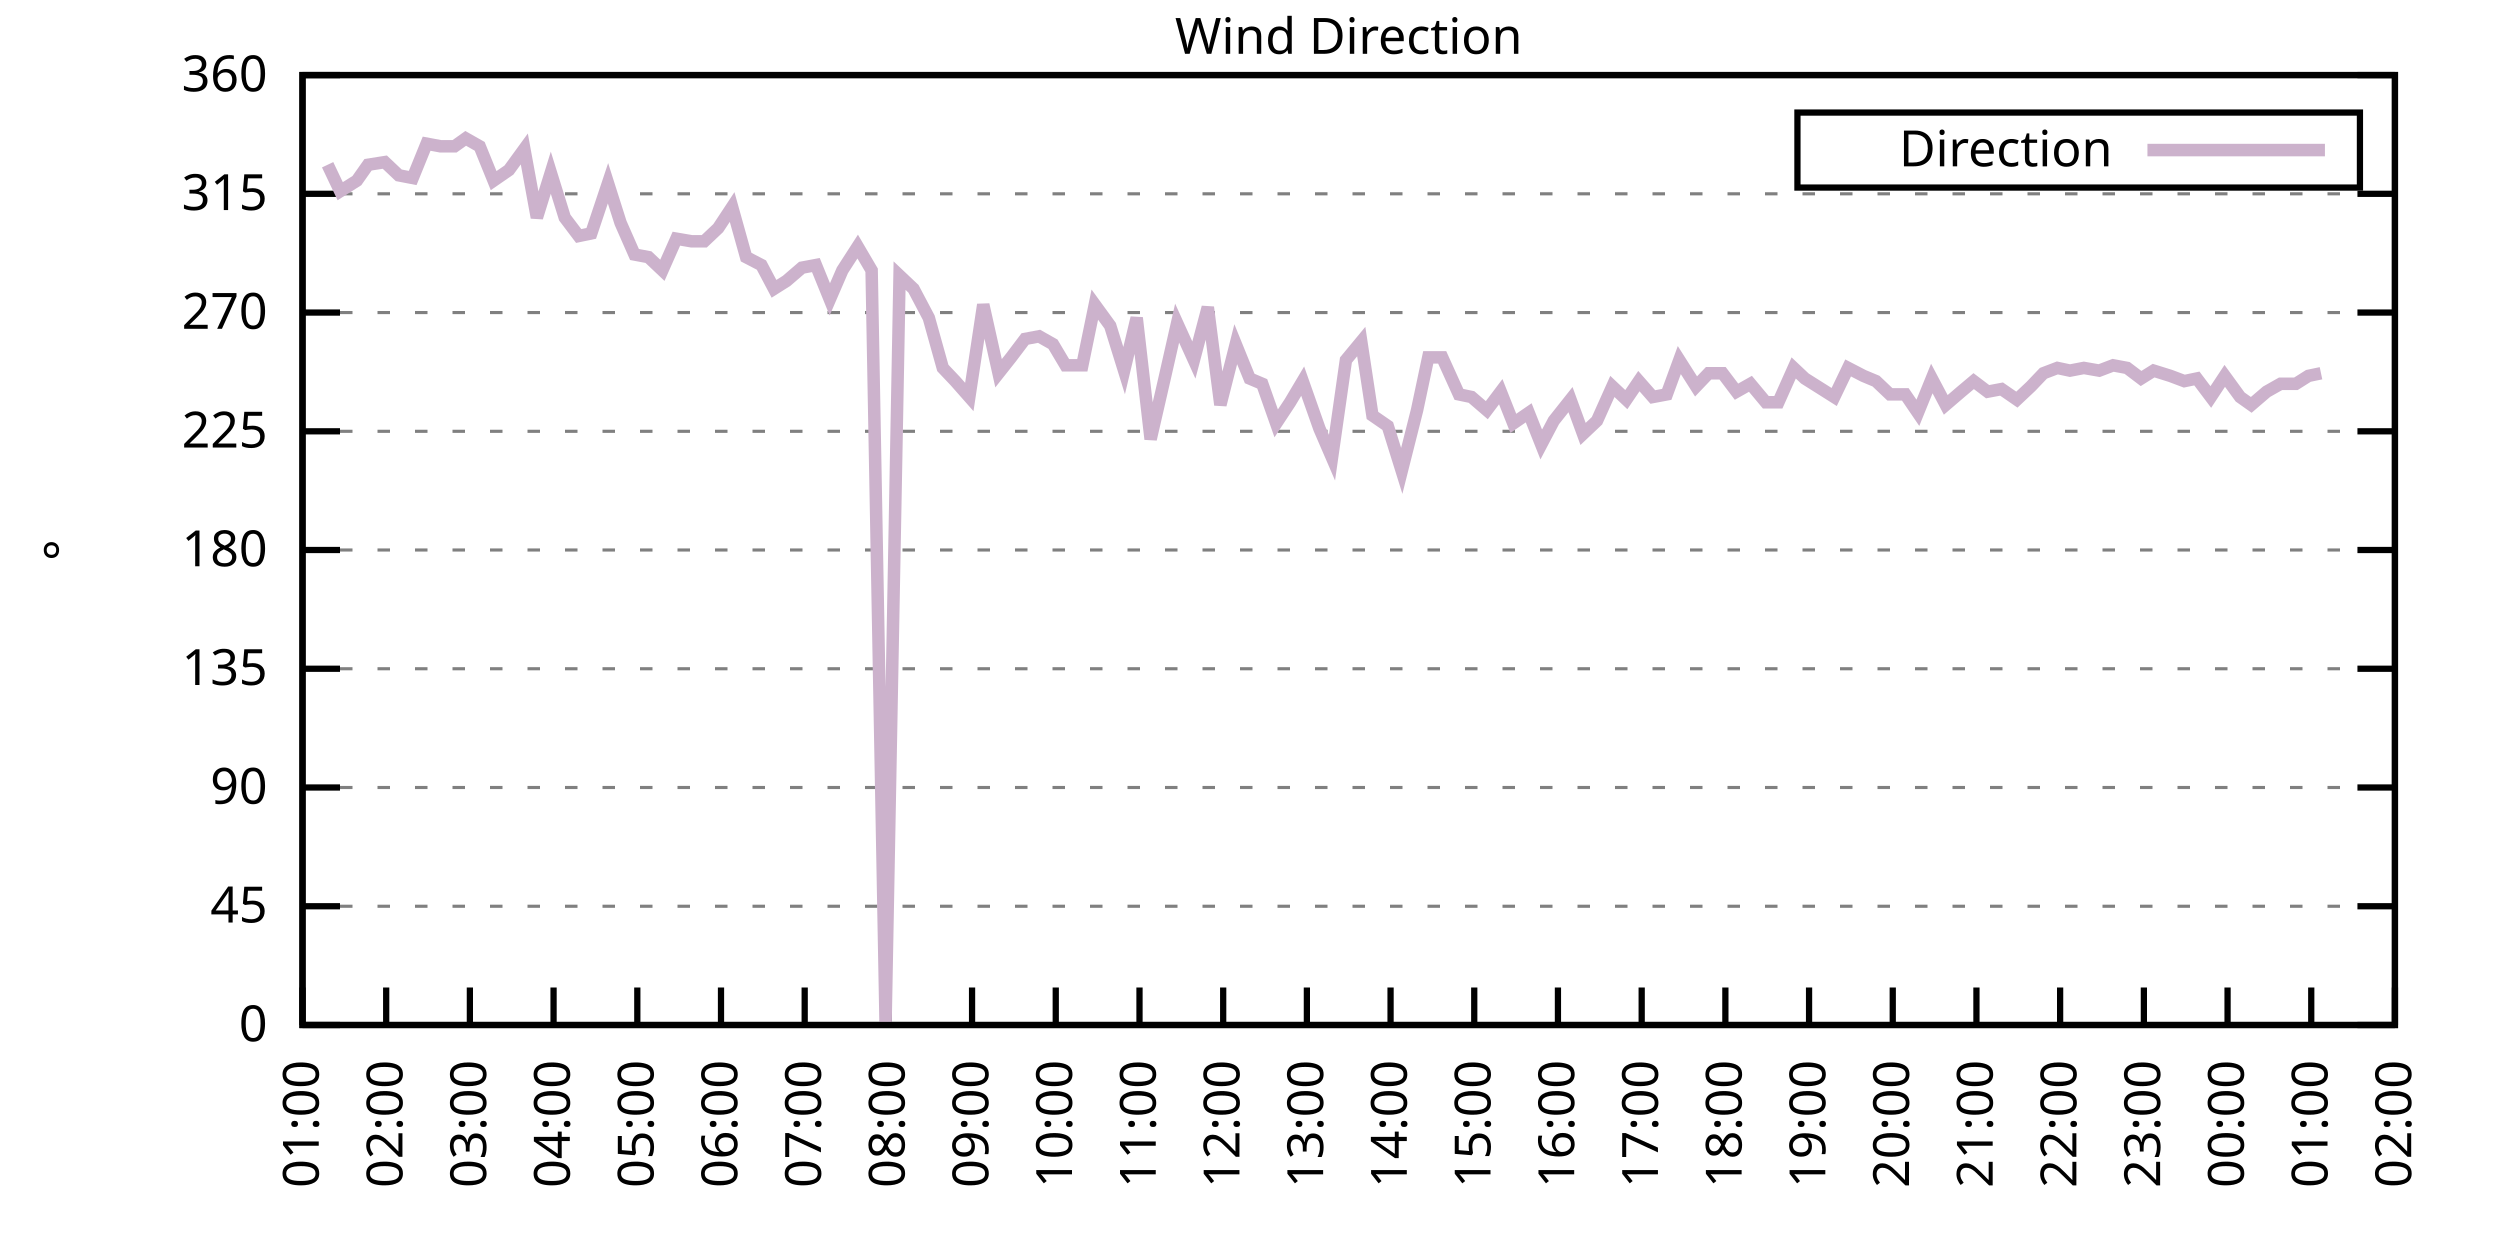
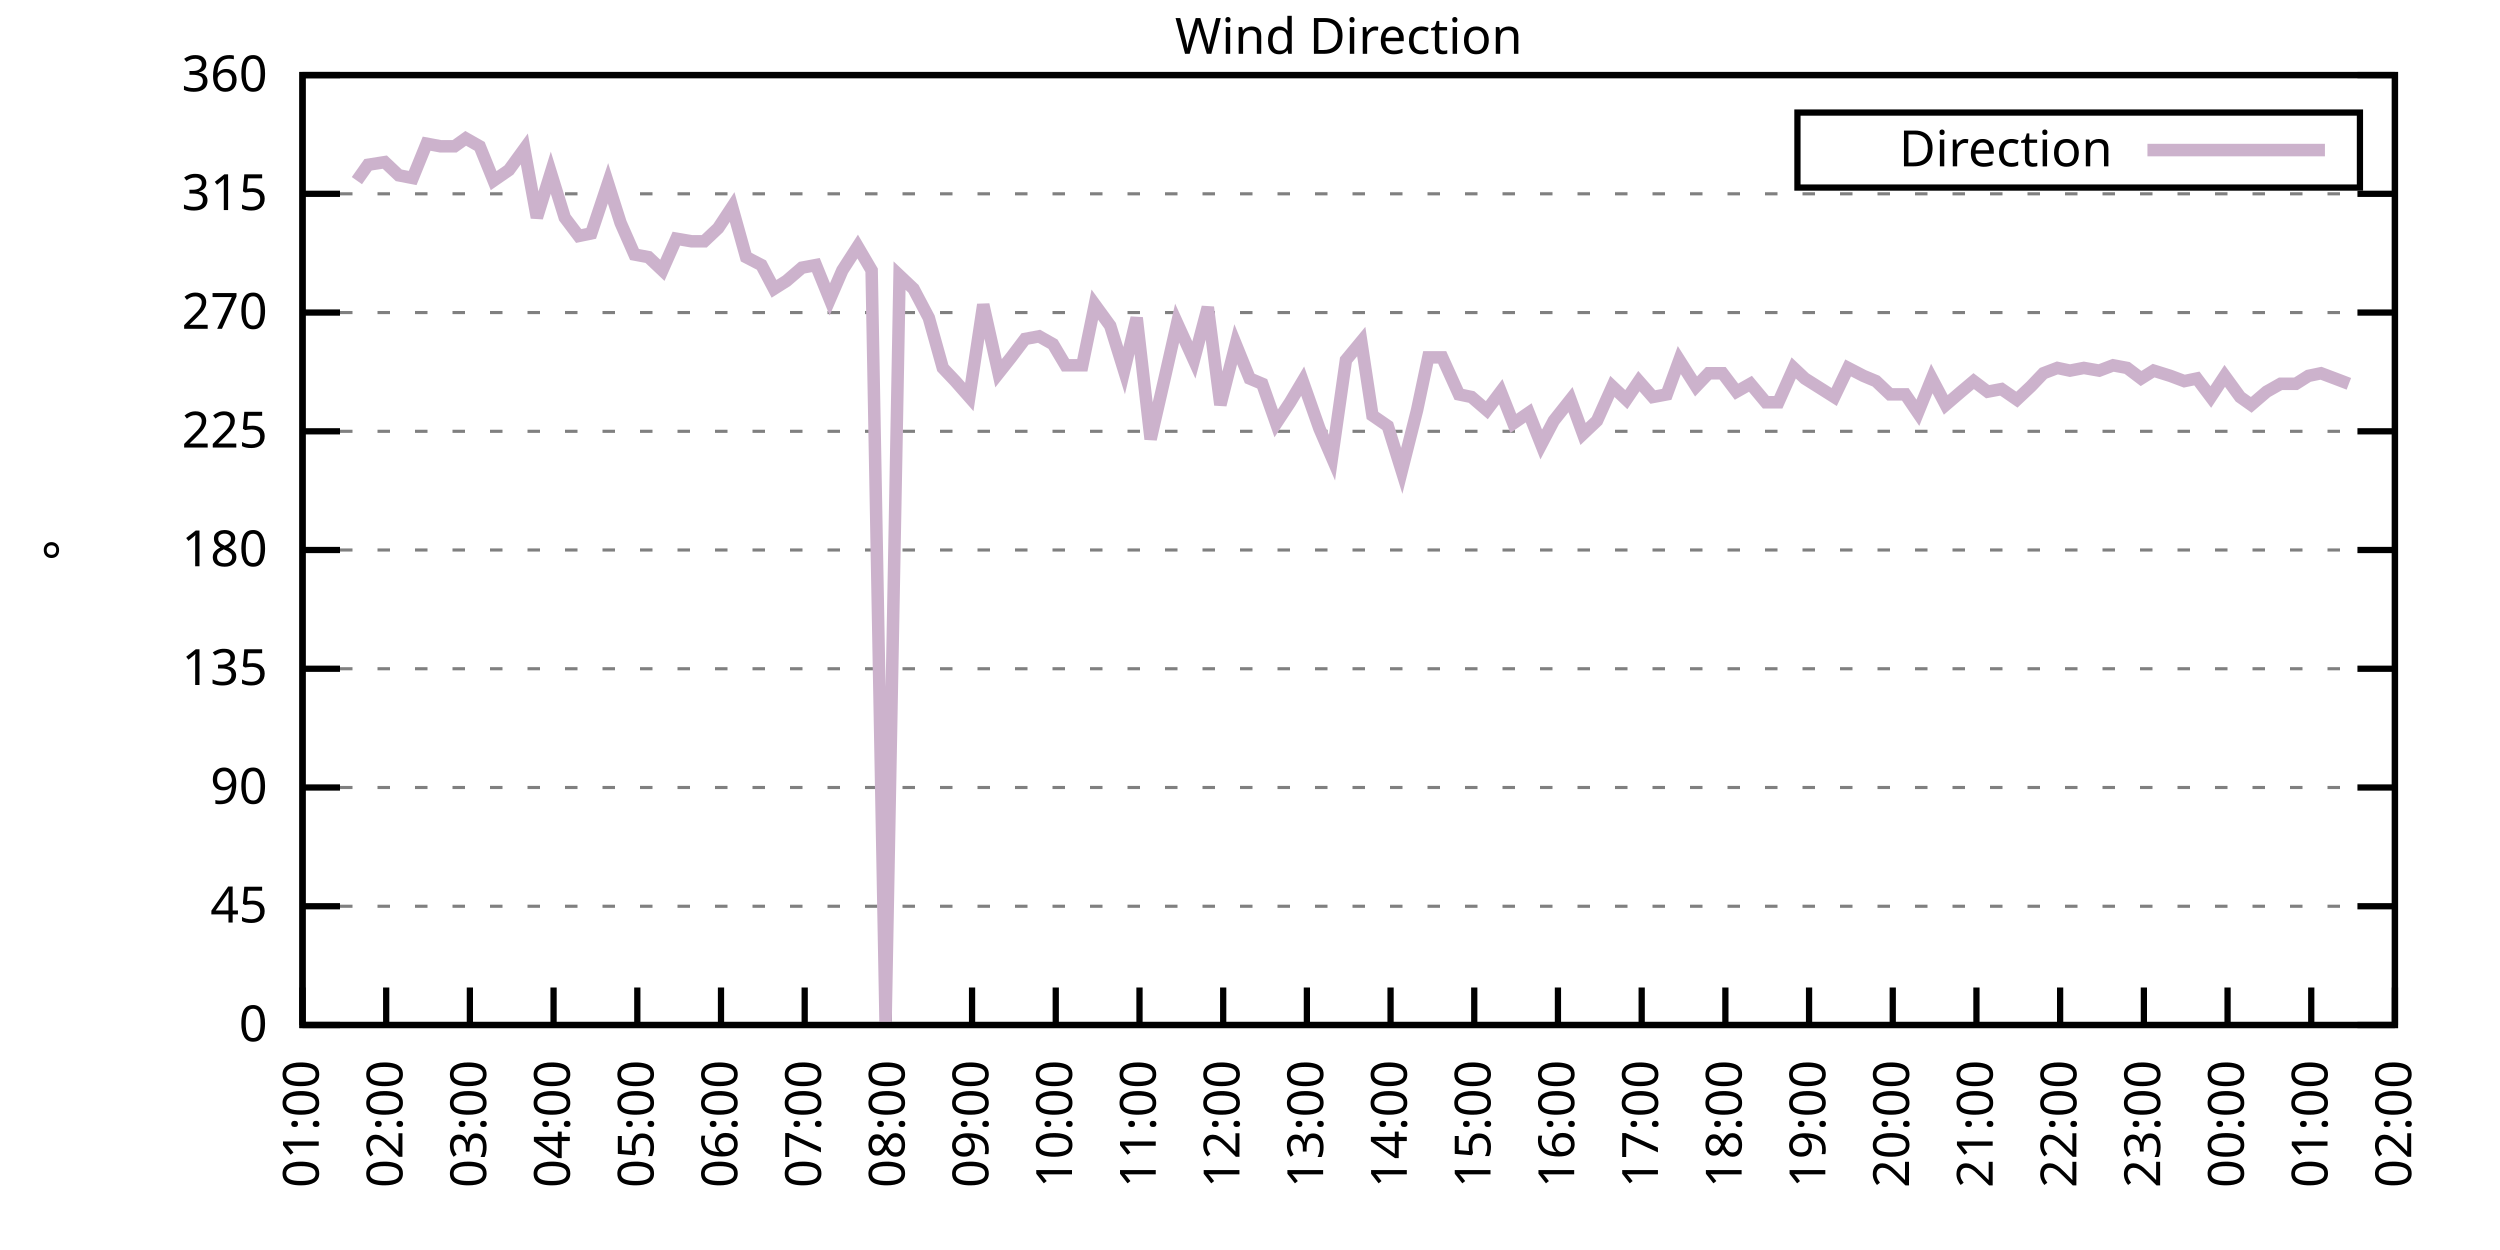
<svg xmlns="http://www.w3.org/2000/svg" xmlns:xlink="http://www.w3.org/1999/xlink" width="400" height="200" viewBox="0 0 400 200">
  <g id="gnuplot_canvas">
    <rect x="0" y="0" width="400" height="200" fill="none" />
    <defs>
      <circle id="gpDot" r="0.5" stroke-width="0.5" stroke="currentColor" />
      <path id="gpPt0" stroke-width="0.333" stroke="currentColor" d="M-1,0 h2 M0,-1 v2" />
      <path id="gpPt1" stroke-width="0.333" stroke="currentColor" d="M-1,-1 L1,1 M1,-1 L-1,1" />
      <path id="gpPt2" stroke-width="0.333" stroke="currentColor" d="M-1,0 L1,0 M0,-1 L0,1 M-1,-1 L1,1 M-1,1 L1,-1" />
      <rect id="gpPt3" stroke-width="0.333" stroke="currentColor" x="-1" y="-1" width="2" height="2" />
      <rect id="gpPt4" stroke-width="0.333" stroke="currentColor" fill="currentColor" x="-1" y="-1" width="2" height="2" />
      <circle id="gpPt5" stroke-width="0.333" stroke="currentColor" cx="0" cy="0" r="1" />
      <use xlink:href="#gpPt5" id="gpPt6" fill="currentColor" stroke="none" />
      <path id="gpPt7" stroke-width="0.333" stroke="currentColor" d="M0,-1.33 L-1.33,0.67 L1.33,0.67 z" />
      <use xlink:href="#gpPt7" id="gpPt8" fill="currentColor" stroke="none" />
      <use xlink:href="#gpPt7" id="gpPt9" stroke="currentColor" transform="rotate(180)" />
      <use xlink:href="#gpPt9" id="gpPt10" fill="currentColor" stroke="none" />
      <use xlink:href="#gpPt3" id="gpPt11" stroke="currentColor" transform="rotate(45)" />
      <use xlink:href="#gpPt11" id="gpPt12" fill="currentColor" stroke="none" />
      <path id="gpPt13" stroke-width="0.333" stroke="currentColor" d="M0,1.330 L1.265,0.411 L0.782,-1.067 L-0.782,-1.076 L-1.265,0.411 z" />
      <use xlink:href="#gpPt13" id="gpPt14" fill="currentColor" stroke="none" />
      <filter id="textbox" filterUnits="objectBoundingBox" x="0" y="0" height="1" width="1">
        <feFlood flood-color="white" flood-opacity="1" result="bgnd" />
        <feComposite in="SourceGraphic" in2="bgnd" operator="atop" />
      </filter>
      <filter id="greybox" filterUnits="objectBoundingBox" x="0" y="0" height="1" width="1">
        <feFlood flood-color="lightgrey" flood-opacity="1" result="grey" />
        <feComposite in="SourceGraphic" in2="grey" operator="atop" />
      </filter>
    </defs>
    <g fill="none" color="white" stroke="currentColor" stroke-width="1.00" stroke-linecap="butt" stroke-linejoin="miter">
</g>
    <g fill="none" color="black" stroke="currentColor" stroke-width="1.00" stroke-linecap="butt" stroke-linejoin="miter">
      <g stroke="none" shape-rendering="crispEdges">
        <polygon fill="rgb(255, 255, 255)" points="48.40,164.00 383.18,164.00 383.18,12.02 48.40,12.02 " />
      </g>
    </g>
    <g fill="none" color="black" stroke="currentColor" stroke-width="1.00" stroke-linecap="butt" stroke-linejoin="miter">
</g>
    <g fill="none" color="black" stroke="black" stroke-width="0.50" stroke-linecap="butt" stroke-linejoin="miter">
</g>
    <g fill="none" color="gray" stroke="currentColor" stroke-width="0.50" stroke-linecap="butt" stroke-linejoin="miter">
      <path stroke="gray" stroke-dasharray="2,4" class="gridline" d="M48.40,164.00 L383.19,164.00  " />
    </g>
    <g fill="none" color="gray" stroke="gray" stroke-width="1.00" stroke-linecap="butt" stroke-linejoin="miter">
</g>
    <g fill="none" color="black" stroke="currentColor" stroke-width="1.00" stroke-linecap="butt" stroke-linejoin="miter">
      <path stroke="black" d="M48.40,164.00 L54.40,164.00 M383.19,164.00 L377.19,164.00  " />
      <g transform="translate(42.80,166.60)" stroke="none" fill="black" font-family="Sans" font-size="8.00" text-anchor="end">
        <text>
          <tspan font-family="Sans"> 0</tspan>
        </text>
      </g>
    </g>
    <g fill="none" color="black" stroke="currentColor" stroke-width="1.00" stroke-linecap="butt" stroke-linejoin="miter">
</g>
    <g fill="none" color="black" stroke="black" stroke-width="0.50" stroke-linecap="butt" stroke-linejoin="miter">
</g>
    <g fill="none" color="gray" stroke="currentColor" stroke-width="0.50" stroke-linecap="butt" stroke-linejoin="miter">
      <path stroke="gray" stroke-dasharray="2,4" class="gridline" d="M48.40,145.00 L383.19,145.00  " />
    </g>
    <g fill="none" color="gray" stroke="gray" stroke-width="1.00" stroke-linecap="butt" stroke-linejoin="miter">
</g>
    <g fill="none" color="black" stroke="currentColor" stroke-width="1.00" stroke-linecap="butt" stroke-linejoin="miter">
      <path stroke="black" d="M48.40,145.00 L54.40,145.00 M383.19,145.00 L377.19,145.00  " />
      <g transform="translate(42.80,147.60)" stroke="none" fill="black" font-family="Sans" font-size="8.00" text-anchor="end">
        <text>
          <tspan font-family="Sans"> 45</tspan>
        </text>
      </g>
    </g>
    <g fill="none" color="black" stroke="currentColor" stroke-width="1.00" stroke-linecap="butt" stroke-linejoin="miter">
</g>
    <g fill="none" color="black" stroke="black" stroke-width="0.50" stroke-linecap="butt" stroke-linejoin="miter">
</g>
    <g fill="none" color="gray" stroke="currentColor" stroke-width="0.50" stroke-linecap="butt" stroke-linejoin="miter">
      <path stroke="gray" stroke-dasharray="2,4" class="gridline" d="M48.40,126.00 L383.19,126.00  " />
    </g>
    <g fill="none" color="gray" stroke="gray" stroke-width="1.00" stroke-linecap="butt" stroke-linejoin="miter">
</g>
    <g fill="none" color="black" stroke="currentColor" stroke-width="1.00" stroke-linecap="butt" stroke-linejoin="miter">
      <path stroke="black" d="M48.40,126.00 L54.40,126.00 M383.19,126.00 L377.19,126.00  " />
      <g transform="translate(42.80,128.60)" stroke="none" fill="black" font-family="Sans" font-size="8.00" text-anchor="end">
        <text>
          <tspan font-family="Sans"> 90</tspan>
        </text>
      </g>
    </g>
    <g fill="none" color="black" stroke="currentColor" stroke-width="1.00" stroke-linecap="butt" stroke-linejoin="miter">
</g>
    <g fill="none" color="black" stroke="black" stroke-width="0.50" stroke-linecap="butt" stroke-linejoin="miter">
</g>
    <g fill="none" color="gray" stroke="currentColor" stroke-width="0.50" stroke-linecap="butt" stroke-linejoin="miter">
      <path stroke="gray" stroke-dasharray="2,4" class="gridline" d="M48.40,107.00 L383.19,107.00  " />
    </g>
    <g fill="none" color="gray" stroke="gray" stroke-width="1.00" stroke-linecap="butt" stroke-linejoin="miter">
</g>
    <g fill="none" color="black" stroke="currentColor" stroke-width="1.00" stroke-linecap="butt" stroke-linejoin="miter">
      <path stroke="black" d="M48.40,107.00 L54.40,107.00 M383.19,107.00 L377.19,107.00  " />
      <g transform="translate(42.80,109.60)" stroke="none" fill="black" font-family="Sans" font-size="8.00" text-anchor="end">
        <text>
          <tspan font-family="Sans"> 135</tspan>
        </text>
      </g>
    </g>
    <g fill="none" color="black" stroke="currentColor" stroke-width="1.00" stroke-linecap="butt" stroke-linejoin="miter">
</g>
    <g fill="none" color="black" stroke="black" stroke-width="0.50" stroke-linecap="butt" stroke-linejoin="miter">
</g>
    <g fill="none" color="gray" stroke="currentColor" stroke-width="0.50" stroke-linecap="butt" stroke-linejoin="miter">
      <path stroke="gray" stroke-dasharray="2,4" class="gridline" d="M48.40,88.00 L383.19,88.00  " />
    </g>
    <g fill="none" color="gray" stroke="gray" stroke-width="1.00" stroke-linecap="butt" stroke-linejoin="miter">
</g>
    <g fill="none" color="black" stroke="currentColor" stroke-width="1.00" stroke-linecap="butt" stroke-linejoin="miter">
      <path stroke="black" d="M48.40,88.00 L54.40,88.00 M383.19,88.00 L377.19,88.00  " />
      <g transform="translate(42.80,90.60)" stroke="none" fill="black" font-family="Sans" font-size="8.00" text-anchor="end">
        <text>
          <tspan font-family="Sans"> 180</tspan>
        </text>
      </g>
    </g>
    <g fill="none" color="black" stroke="currentColor" stroke-width="1.00" stroke-linecap="butt" stroke-linejoin="miter">
</g>
    <g fill="none" color="black" stroke="black" stroke-width="0.50" stroke-linecap="butt" stroke-linejoin="miter">
</g>
    <g fill="none" color="gray" stroke="currentColor" stroke-width="0.50" stroke-linecap="butt" stroke-linejoin="miter">
      <path stroke="gray" stroke-dasharray="2,4" class="gridline" d="M48.40,69.01 L383.19,69.01  " />
    </g>
    <g fill="none" color="gray" stroke="gray" stroke-width="1.00" stroke-linecap="butt" stroke-linejoin="miter">
</g>
    <g fill="none" color="black" stroke="currentColor" stroke-width="1.00" stroke-linecap="butt" stroke-linejoin="miter">
      <path stroke="black" d="M48.40,69.01 L54.40,69.01 M383.19,69.01 L377.19,69.01  " />
      <g transform="translate(42.80,71.61)" stroke="none" fill="black" font-family="Sans" font-size="8.00" text-anchor="end">
        <text>
          <tspan font-family="Sans"> 225</tspan>
        </text>
      </g>
    </g>
    <g fill="none" color="black" stroke="currentColor" stroke-width="1.00" stroke-linecap="butt" stroke-linejoin="miter">
</g>
    <g fill="none" color="black" stroke="black" stroke-width="0.50" stroke-linecap="butt" stroke-linejoin="miter">
</g>
    <g fill="none" color="gray" stroke="currentColor" stroke-width="0.50" stroke-linecap="butt" stroke-linejoin="miter">
      <path stroke="gray" stroke-dasharray="2,4" class="gridline" d="M48.40,50.01 L383.19,50.01  " />
    </g>
    <g fill="none" color="gray" stroke="gray" stroke-width="1.00" stroke-linecap="butt" stroke-linejoin="miter">
</g>
    <g fill="none" color="black" stroke="currentColor" stroke-width="1.00" stroke-linecap="butt" stroke-linejoin="miter">
      <path stroke="black" d="M48.40,50.01 L54.40,50.01 M383.19,50.01 L377.19,50.01  " />
      <g transform="translate(42.80,52.61)" stroke="none" fill="black" font-family="Sans" font-size="8.00" text-anchor="end">
        <text>
          <tspan font-family="Sans"> 270</tspan>
        </text>
      </g>
    </g>
    <g fill="none" color="black" stroke="currentColor" stroke-width="1.00" stroke-linecap="butt" stroke-linejoin="miter">
</g>
    <g fill="none" color="black" stroke="black" stroke-width="0.50" stroke-linecap="butt" stroke-linejoin="miter">
</g>
    <g fill="none" color="gray" stroke="currentColor" stroke-width="0.50" stroke-linecap="butt" stroke-linejoin="miter">
      <path stroke="gray" stroke-dasharray="2,4" class="gridline" d="M48.40,31.01 L383.19,31.01  " />
    </g>
    <g fill="none" color="gray" stroke="gray" stroke-width="1.00" stroke-linecap="butt" stroke-linejoin="miter">
</g>
    <g fill="none" color="black" stroke="currentColor" stroke-width="1.00" stroke-linecap="butt" stroke-linejoin="miter">
      <path stroke="black" d="M48.40,31.01 L54.40,31.01 M383.19,31.01 L377.19,31.01  " />
      <g transform="translate(42.80,33.61)" stroke="none" fill="black" font-family="Sans" font-size="8.00" text-anchor="end">
        <text>
          <tspan font-family="Sans"> 315</tspan>
        </text>
      </g>
    </g>
    <g fill="none" color="black" stroke="currentColor" stroke-width="1.00" stroke-linecap="butt" stroke-linejoin="miter">
</g>
    <g fill="none" color="black" stroke="black" stroke-width="0.50" stroke-linecap="butt" stroke-linejoin="miter">
</g>
    <g fill="none" color="gray" stroke="currentColor" stroke-width="0.50" stroke-linecap="butt" stroke-linejoin="miter">
      <path stroke="gray" stroke-dasharray="2,4" class="gridline" d="M48.40,12.01 L383.19,12.01  " />
    </g>
    <g fill="none" color="gray" stroke="gray" stroke-width="1.00" stroke-linecap="butt" stroke-linejoin="miter">
</g>
    <g fill="none" color="black" stroke="currentColor" stroke-width="1.00" stroke-linecap="butt" stroke-linejoin="miter">
      <path stroke="black" d="M48.40,12.01 L54.40,12.01 M383.19,12.01 L377.19,12.01  " />
      <g transform="translate(42.80,14.61)" stroke="none" fill="black" font-family="Sans" font-size="8.00" text-anchor="end">
        <text>
          <tspan font-family="Sans"> 360</tspan>
        </text>
      </g>
    </g>
    <g fill="none" color="black" stroke="currentColor" stroke-width="1.00" stroke-linecap="butt" stroke-linejoin="miter">
      <path stroke="black" d="M48.40,164.00 L48.40,158.00  " />
      <g transform="translate(51.00,169.60) rotate(270.00)" stroke="none" fill="black" font-family="Sans" font-size="8.00" text-anchor="end">
        <text>
          <tspan font-family="Sans">01:00</tspan>
        </text>
      </g>
    </g>
    <g fill="none" color="black" stroke="currentColor" stroke-width="1.00" stroke-linecap="butt" stroke-linejoin="miter">
      <path stroke="black" d="M61.79,164.00 L61.79,158.00  " />
      <g transform="translate(64.39,169.60) rotate(270.00)" stroke="none" fill="black" font-family="Sans" font-size="8.00" text-anchor="end">
        <text>
          <tspan font-family="Sans">02:00</tspan>
        </text>
      </g>
    </g>
    <g fill="none" color="black" stroke="currentColor" stroke-width="1.00" stroke-linecap="butt" stroke-linejoin="miter">
      <path stroke="black" d="M75.18,164.00 L75.18,158.00  " />
      <g transform="translate(77.78,169.60) rotate(270.00)" stroke="none" fill="black" font-family="Sans" font-size="8.00" text-anchor="end">
        <text>
          <tspan font-family="Sans">03:00</tspan>
        </text>
      </g>
    </g>
    <g fill="none" color="black" stroke="currentColor" stroke-width="1.00" stroke-linecap="butt" stroke-linejoin="miter">
      <path stroke="black" d="M88.57,164.00 L88.57,158.00  " />
      <g transform="translate(91.17,169.60) rotate(270.00)" stroke="none" fill="black" font-family="Sans" font-size="8.00" text-anchor="end">
        <text>
          <tspan font-family="Sans">04:00</tspan>
        </text>
      </g>
    </g>
    <g fill="none" color="black" stroke="currentColor" stroke-width="1.00" stroke-linecap="butt" stroke-linejoin="miter">
      <path stroke="black" d="M101.97,164.00 L101.97,158.00  " />
      <g transform="translate(104.57,169.60) rotate(270.00)" stroke="none" fill="black" font-family="Sans" font-size="8.00" text-anchor="end">
        <text>
          <tspan font-family="Sans">05:00</tspan>
        </text>
      </g>
    </g>
    <g fill="none" color="black" stroke="currentColor" stroke-width="1.00" stroke-linecap="butt" stroke-linejoin="miter">
      <path stroke="black" d="M115.36,164.00 L115.36,158.00  " />
      <g transform="translate(117.96,169.60) rotate(270.00)" stroke="none" fill="black" font-family="Sans" font-size="8.00" text-anchor="end">
        <text>
          <tspan font-family="Sans">06:00</tspan>
        </text>
      </g>
    </g>
    <g fill="none" color="black" stroke="currentColor" stroke-width="1.00" stroke-linecap="butt" stroke-linejoin="miter">
      <path stroke="black" d="M128.75,164.00 L128.75,158.00  " />
      <g transform="translate(131.35,169.60) rotate(270.00)" stroke="none" fill="black" font-family="Sans" font-size="8.00" text-anchor="end">
        <text>
          <tspan font-family="Sans">07:00</tspan>
        </text>
      </g>
    </g>
    <g fill="none" color="black" stroke="currentColor" stroke-width="1.00" stroke-linecap="butt" stroke-linejoin="miter">
      <path stroke="black" d="M142.14,164.00 L142.14,158.00  " />
      <g transform="translate(144.74,169.60) rotate(270.00)" stroke="none" fill="black" font-family="Sans" font-size="8.00" text-anchor="end">
        <text>
          <tspan font-family="Sans">08:00</tspan>
        </text>
      </g>
    </g>
    <g fill="none" color="black" stroke="currentColor" stroke-width="1.00" stroke-linecap="butt" stroke-linejoin="miter">
      <path stroke="black" d="M155.53,164.00 L155.53,158.00  " />
      <g transform="translate(158.13,169.60) rotate(270.00)" stroke="none" fill="black" font-family="Sans" font-size="8.00" text-anchor="end">
        <text>
          <tspan font-family="Sans">09:00</tspan>
        </text>
      </g>
    </g>
    <g fill="none" color="black" stroke="currentColor" stroke-width="1.00" stroke-linecap="butt" stroke-linejoin="miter">
      <path stroke="black" d="M168.92,164.00 L168.92,158.00  " />
      <g transform="translate(171.52,169.60) rotate(270.00)" stroke="none" fill="black" font-family="Sans" font-size="8.00" text-anchor="end">
        <text>
          <tspan font-family="Sans">10:00</tspan>
        </text>
      </g>
    </g>
    <g fill="none" color="black" stroke="currentColor" stroke-width="1.00" stroke-linecap="butt" stroke-linejoin="miter">
      <path stroke="black" d="M182.32,164.00 L182.32,158.00  " />
      <g transform="translate(184.92,169.60) rotate(270.00)" stroke="none" fill="black" font-family="Sans" font-size="8.00" text-anchor="end">
        <text>
          <tspan font-family="Sans">11:00</tspan>
        </text>
      </g>
    </g>
    <g fill="none" color="black" stroke="currentColor" stroke-width="1.00" stroke-linecap="butt" stroke-linejoin="miter">
      <path stroke="black" d="M195.71,164.00 L195.71,158.00  " />
      <g transform="translate(198.31,169.60) rotate(270.00)" stroke="none" fill="black" font-family="Sans" font-size="8.00" text-anchor="end">
        <text>
          <tspan font-family="Sans">12:00</tspan>
        </text>
      </g>
    </g>
    <g fill="none" color="black" stroke="currentColor" stroke-width="1.00" stroke-linecap="butt" stroke-linejoin="miter">
      <path stroke="black" d="M209.10,164.00 L209.10,158.00  " />
      <g transform="translate(211.70,169.60) rotate(270.00)" stroke="none" fill="black" font-family="Sans" font-size="8.00" text-anchor="end">
        <text>
          <tspan font-family="Sans">13:00</tspan>
        </text>
      </g>
    </g>
    <g fill="none" color="black" stroke="currentColor" stroke-width="1.00" stroke-linecap="butt" stroke-linejoin="miter">
      <path stroke="black" d="M222.49,164.00 L222.49,158.00  " />
      <g transform="translate(225.09,169.60) rotate(270.00)" stroke="none" fill="black" font-family="Sans" font-size="8.00" text-anchor="end">
        <text>
          <tspan font-family="Sans">14:00</tspan>
        </text>
      </g>
    </g>
    <g fill="none" color="black" stroke="currentColor" stroke-width="1.00" stroke-linecap="butt" stroke-linejoin="miter">
      <path stroke="black" d="M235.88,164.00 L235.88,158.00  " />
      <g transform="translate(238.48,169.60) rotate(270.00)" stroke="none" fill="black" font-family="Sans" font-size="8.00" text-anchor="end">
        <text>
          <tspan font-family="Sans">15:00</tspan>
        </text>
      </g>
    </g>
    <g fill="none" color="black" stroke="currentColor" stroke-width="1.00" stroke-linecap="butt" stroke-linejoin="miter">
      <path stroke="black" d="M249.27,164.00 L249.27,158.00  " />
      <g transform="translate(251.87,169.60) rotate(270.00)" stroke="none" fill="black" font-family="Sans" font-size="8.00" text-anchor="end">
        <text>
          <tspan font-family="Sans">16:00</tspan>
        </text>
      </g>
    </g>
    <g fill="none" color="black" stroke="currentColor" stroke-width="1.00" stroke-linecap="butt" stroke-linejoin="miter">
      <path stroke="black" d="M262.67,164.00 L262.67,158.00  " />
      <g transform="translate(265.27,169.60) rotate(270.00)" stroke="none" fill="black" font-family="Sans" font-size="8.00" text-anchor="end">
        <text>
          <tspan font-family="Sans">17:00</tspan>
        </text>
      </g>
    </g>
    <g fill="none" color="black" stroke="currentColor" stroke-width="1.00" stroke-linecap="butt" stroke-linejoin="miter">
      <path stroke="black" d="M276.06,164.00 L276.06,158.00  " />
      <g transform="translate(278.66,169.60) rotate(270.00)" stroke="none" fill="black" font-family="Sans" font-size="8.00" text-anchor="end">
        <text>
          <tspan font-family="Sans">18:00</tspan>
        </text>
      </g>
    </g>
    <g fill="none" color="black" stroke="currentColor" stroke-width="1.00" stroke-linecap="butt" stroke-linejoin="miter">
      <path stroke="black" d="M289.45,164.00 L289.45,158.00  " />
      <g transform="translate(292.05,169.60) rotate(270.00)" stroke="none" fill="black" font-family="Sans" font-size="8.00" text-anchor="end">
        <text>
          <tspan font-family="Sans">19:00</tspan>
        </text>
      </g>
    </g>
    <g fill="none" color="black" stroke="currentColor" stroke-width="1.00" stroke-linecap="butt" stroke-linejoin="miter">
      <path stroke="black" d="M302.84,164.00 L302.84,158.00  " />
      <g transform="translate(305.44,169.60) rotate(270.00)" stroke="none" fill="black" font-family="Sans" font-size="8.00" text-anchor="end">
        <text>
          <tspan font-family="Sans">20:00</tspan>
        </text>
      </g>
    </g>
    <g fill="none" color="black" stroke="currentColor" stroke-width="1.00" stroke-linecap="butt" stroke-linejoin="miter">
      <path stroke="black" d="M316.23,164.00 L316.23,158.00  " />
      <g transform="translate(318.83,169.60) rotate(270.00)" stroke="none" fill="black" font-family="Sans" font-size="8.00" text-anchor="end">
        <text>
          <tspan font-family="Sans">21:00</tspan>
        </text>
      </g>
    </g>
    <g fill="none" color="black" stroke="currentColor" stroke-width="1.00" stroke-linecap="butt" stroke-linejoin="miter">
      <path stroke="black" d="M329.62,164.00 L329.62,158.00  " />
      <g transform="translate(332.22,169.60) rotate(270.00)" stroke="none" fill="black" font-family="Sans" font-size="8.00" text-anchor="end">
        <text>
          <tspan font-family="Sans">22:00</tspan>
        </text>
      </g>
    </g>
    <g fill="none" color="black" stroke="currentColor" stroke-width="1.00" stroke-linecap="butt" stroke-linejoin="miter">
      <path stroke="black" d="M343.02,164.00 L343.02,158.00  " />
      <g transform="translate(345.62,169.60) rotate(270.00)" stroke="none" fill="black" font-family="Sans" font-size="8.00" text-anchor="end">
        <text>
          <tspan font-family="Sans">23:00</tspan>
        </text>
      </g>
    </g>
    <g fill="none" color="black" stroke="currentColor" stroke-width="1.00" stroke-linecap="butt" stroke-linejoin="miter">
      <path stroke="black" d="M356.41,164.00 L356.41,158.00  " />
      <g transform="translate(359.01,169.60) rotate(270.00)" stroke="none" fill="black" font-family="Sans" font-size="8.00" text-anchor="end">
        <text>
          <tspan font-family="Sans">00:00</tspan>
        </text>
      </g>
    </g>
    <g fill="none" color="black" stroke="currentColor" stroke-width="1.00" stroke-linecap="butt" stroke-linejoin="miter">
      <path stroke="black" d="M369.80,164.00 L369.80,158.00  " />
      <g transform="translate(372.40,169.60) rotate(270.00)" stroke="none" fill="black" font-family="Sans" font-size="8.00" text-anchor="end">
        <text>
          <tspan font-family="Sans">01:00</tspan>
        </text>
      </g>
    </g>
    <g fill="none" color="black" stroke="currentColor" stroke-width="1.00" stroke-linecap="butt" stroke-linejoin="miter">
      <path stroke="black" d="M383.19,164.00 L383.19,158.00  " />
      <g transform="translate(385.79,169.60) rotate(270.00)" stroke="none" fill="black" font-family="Sans" font-size="8.00" text-anchor="end">
        <text>
          <tspan font-family="Sans">02:00</tspan>
        </text>
      </g>
    </g>
    <g fill="none" color="black" stroke="currentColor" stroke-width="1.00" stroke-linecap="butt" stroke-linejoin="miter">
</g>
    <g fill="none" color="black" stroke="currentColor" stroke-width="1.00" stroke-linecap="butt" stroke-linejoin="miter">
      <path stroke="black" d="M48.40,12.01 L48.40,164.00 L383.19,164.00 L383.19,12.01 L48.40,12.01 Z  " />
    </g>
    <g fill="none" color="black" stroke="currentColor" stroke-width="1.00" stroke-linecap="butt" stroke-linejoin="miter">
</g>
    <g fill="none" color="black" stroke="currentColor" stroke-width="1.00" stroke-linecap="butt" stroke-linejoin="miter">
      <path stroke="black" d="M287.59,30.01 L287.59,18.01 L377.59,18.01 L377.59,30.01 L287.59,30.01 Z  " />
    </g>
    <g id="Wind_direction_plot_1">
      <g fill="none" color="white" stroke="black" stroke-width="2.00" stroke-linecap="butt" stroke-linejoin="miter">
</g>
      <g fill="none" color="black" stroke="currentColor" stroke-width="2.00" stroke-linecap="butt" stroke-linejoin="miter">
        <g transform="translate(337.99,26.61)" stroke="none" fill="black" font-family="Sans" font-size="8.00" text-anchor="end">
          <text>
            <tspan font-family="Sans">Direction</tspan>
          </text>
        </g>
      </g>
      <g fill="none" color="black" stroke="currentColor" stroke-width="2.00" stroke-linecap="butt" stroke-linejoin="miter">
-         <path stroke="rgb(204, 178, 204)" d="M343.59,24.01 L371.99,24.01 M52.42,26.36 L54.43,30.59 L57.10,28.90 L58.89,26.36 L61.57,25.94 L63.80,28.05   L66.03,28.48 L68.26,22.99 L70.50,23.41 L72.73,23.41 L74.51,22.14 L76.75,23.41 L78.98,28.90 L81.43,27.21   L83.89,23.83 L85.90,34.81 L88.13,27.63 L90.36,34.81 L92.59,37.76 L94.60,37.34 L97.28,29.32 L99.29,35.65   L101.52,40.72 L103.75,41.14 L105.98,43.25 L108.22,38.19 L110.67,38.61 L112.68,38.61 L114.91,36.50 L117.14,33.12   L119.38,41.14 L121.83,42.41 L123.84,46.21 L125.85,44.94 L128.30,42.83 L130.54,42.41 L132.77,47.90 L134.78,43.25   L137.23,39.45 L139.46,43.25 L141.69,163.58 L143.93,44.10 L146.16,46.21 L148.61,50.85 L150.85,58.87 L152.85,60.98   L155.09,63.52 L157.32,48.74 L159.77,59.72 L161.78,57.18 L164.01,54.23 L166.25,53.81 L168.48,55.07 L170.49,58.45   L173.17,58.45 L175.17,48.74 L177.63,52.12 L179.86,59.30 L181.87,50.85 L184.10,70.27 L186.33,60.56 L188.34,51.70   L191.02,57.61 L193.25,49.16 L195.26,64.78 L197.72,55.07 L199.95,60.56 L201.96,61.41 L204.19,67.74 L206.42,64.36   L208.43,60.98 L211.11,68.58 L213.12,73.23 L215.35,57.61 L217.80,54.65 L219.59,66.47 L222.04,68.16 L224.28,75.34   L226.73,65.63 L228.52,57.18 L230.75,57.18 L233.43,63.10 L235.44,63.52 L237.89,65.63 L240.12,62.67 L242.13,67.74   L244.59,66.05 L246.60,71.12 L248.60,67.32 L251.28,63.94 L253.29,69.43 L255.52,67.32 L257.98,61.83 L260.21,63.94   L262.22,60.98 L264.45,63.52 L266.68,63.10 L268.69,57.61 L271.37,61.83 L273.38,59.72 L275.61,59.72 L277.84,62.67   L280.07,61.41 L282.53,64.36 L284.54,64.36 L286.99,58.87 L288.78,60.56 L291.46,62.25 L293.47,63.52 L295.70,58.87   L298.15,60.14 L300.16,60.98 L302.39,63.10 L304.85,63.10 L306.86,66.05 L309.09,60.56 L311.32,64.78 L313.78,62.67   L315.79,60.98 L318.02,62.67 L320.25,62.25 L322.70,63.94 L324.94,61.83 L326.95,59.72 L329.18,58.87 L331.19,59.30   L333.42,58.87 L335.87,59.30 L338.10,58.45 L340.34,58.87 L342.57,60.56 L344.58,59.30 L347.26,60.14 L349.49,60.98   L351.50,60.56 L353.73,63.52 L355.96,60.14 L358.42,63.52 L360.20,64.78 L362.66,62.67 L364.89,61.41 L367.34,61.41   L369.35,60.14 L371.36,59.72  " />
+         <path stroke="rgb(204, 178, 204)" d="M343.59,24.01 L371.99,24.01 M57.10,28.90 L58.89,26.36 L61.57,25.94 L63.80,28.05 L66.03,28.48 L68.26,22.99   L70.50,23.41 L72.73,23.41 L74.51,22.14 L76.75,23.41 L78.98,28.90 L81.43,27.21 L83.89,23.83 L85.90,34.81   L88.13,27.63 L90.36,34.81 L92.59,37.76 L94.60,37.34 L97.28,29.32 L99.29,35.65 L101.52,40.72 L103.75,41.14   L105.98,43.25 L108.22,38.19 L110.67,38.61 L112.68,38.61 L114.91,36.50 L117.14,33.12 L119.38,41.14 L121.83,42.41   L123.84,46.21 L125.85,44.94 L128.30,42.83 L130.54,42.41 L132.77,47.90 L134.78,43.25 L137.23,39.45 L139.46,43.25   L141.69,163.58 L143.93,44.10 L146.16,46.21 L148.61,50.85 L150.85,58.87 L152.85,60.98 L155.09,63.52 L157.32,48.74   L159.77,59.72 L161.78,57.18 L164.01,54.23 L166.25,53.81 L168.48,55.07 L170.49,58.45 L173.17,58.45 L175.17,48.74   L177.63,52.12 L179.86,59.30 L181.87,50.85 L184.10,70.27 L186.33,60.56 L188.34,51.70 L191.02,57.61 L193.25,49.16   L195.26,64.78 L197.72,55.07 L199.95,60.56 L201.96,61.41 L204.19,67.74 L206.42,64.36 L208.43,60.98 L211.11,68.58   L213.12,73.23 L215.35,57.61 L217.80,54.65 L219.59,66.47 L222.04,68.16 L224.28,75.34 L226.73,65.63 L228.52,57.18   L230.75,57.18 L233.43,63.10 L235.44,63.52 L237.89,65.63 L240.12,62.67 L242.13,67.74 L244.59,66.05 L246.60,71.12   L248.60,67.32 L251.28,63.94 L253.29,69.43 L255.52,67.32 L257.98,61.83 L260.21,63.94 L262.22,60.98 L264.45,63.52   L266.68,63.10 L268.69,57.61 L271.37,61.83 L273.38,59.72 L275.61,59.72 L277.84,62.67 L280.07,61.41 L282.53,64.36   L284.54,64.36 L286.99,58.87 L288.78,60.56 L291.46,62.25 L293.47,63.52 L295.70,58.87 L298.15,60.14 L300.16,60.98   L302.39,63.10 L304.85,63.10 L306.86,66.05 L309.09,60.56 L311.32,64.78 L313.78,62.67 L315.79,60.98 L318.02,62.67   L320.25,62.25 L322.70,63.94 L324.94,61.83 L326.95,59.72 L329.18,58.87 L331.19,59.30 L333.42,58.87 L335.87,59.30   L338.10,58.45 L340.34,58.87 L342.57,60.56 L344.58,59.30 L347.26,60.14 L349.49,60.98 L351.50,60.56 L353.73,63.52   L355.96,60.14 L358.42,63.52 L360.20,64.78 L362.66,62.67 L364.89,61.41 L367.34,61.41 L369.35,60.14 L371.36,59.72   L373.59,60.56 L375.82,61.41  " />
      </g>
    </g>
    <g fill="none" color="black" stroke="currentColor" stroke-width="2.00" stroke-linecap="butt" stroke-linejoin="miter">
</g>
    <g fill="none" color="black" stroke="black" stroke-width="1.00" stroke-linecap="butt" stroke-linejoin="miter">
</g>
    <g fill="none" color="black" stroke="currentColor" stroke-width="1.00" stroke-linecap="butt" stroke-linejoin="miter">
      <path stroke="black" d="M48.40,12.01 L48.40,164.00 L383.19,164.00 L383.19,12.01 L48.40,12.01 Z  " />
      <g transform="translate(12.80,88.01) rotate(270.00)" stroke="none" fill="black" font-family="Sans" font-size="8.00" text-anchor="middle">
        <text>
          <tspan font-family="Sans">°</tspan>
        </text>
      </g>
    </g>
    <g fill="none" color="black" stroke="currentColor" stroke-width="1.00" stroke-linecap="butt" stroke-linejoin="miter">
</g>
    <g fill="none" color="black" stroke="currentColor" stroke-width="1.00" stroke-linecap="butt" stroke-linejoin="miter">
      <g transform="translate(215.79,8.61)" stroke="none" fill="black" font-family="Sans" font-size="8.00" text-anchor="middle">
        <text>
          <tspan font-family="Sans">Wind Direction</tspan>
        </text>
      </g>
    </g>
    <g fill="none" color="black" stroke="currentColor" stroke-width="1.00" stroke-linecap="butt" stroke-linejoin="miter">
</g>
  </g>
</svg>
